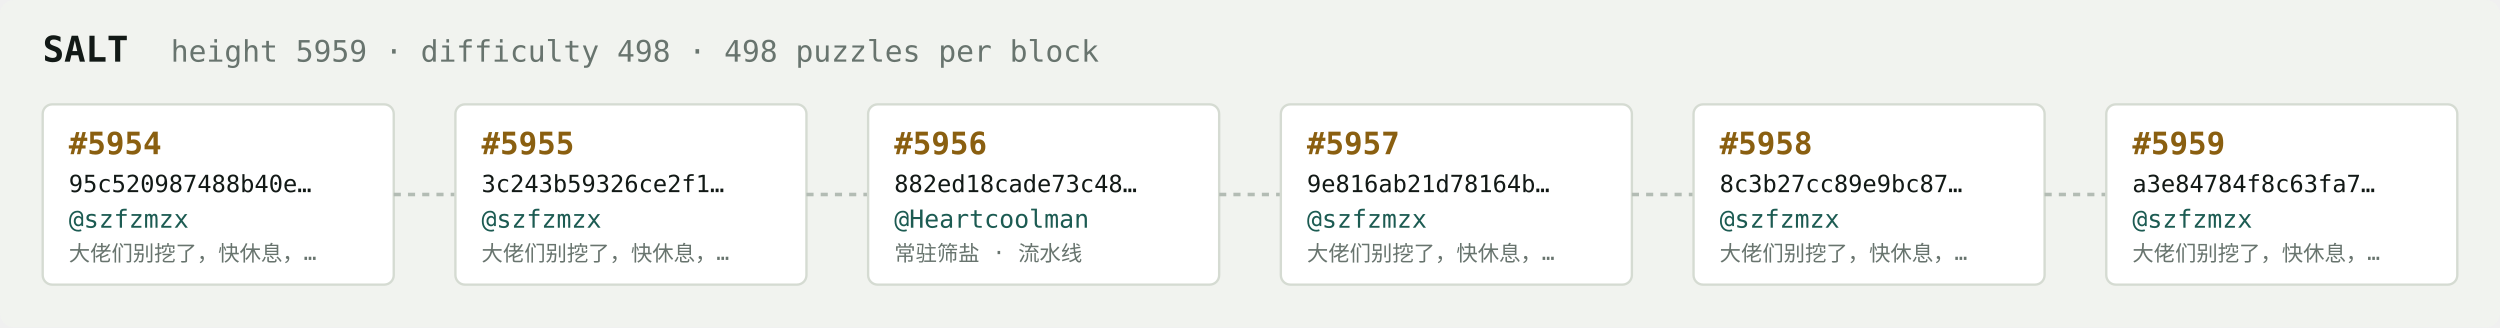
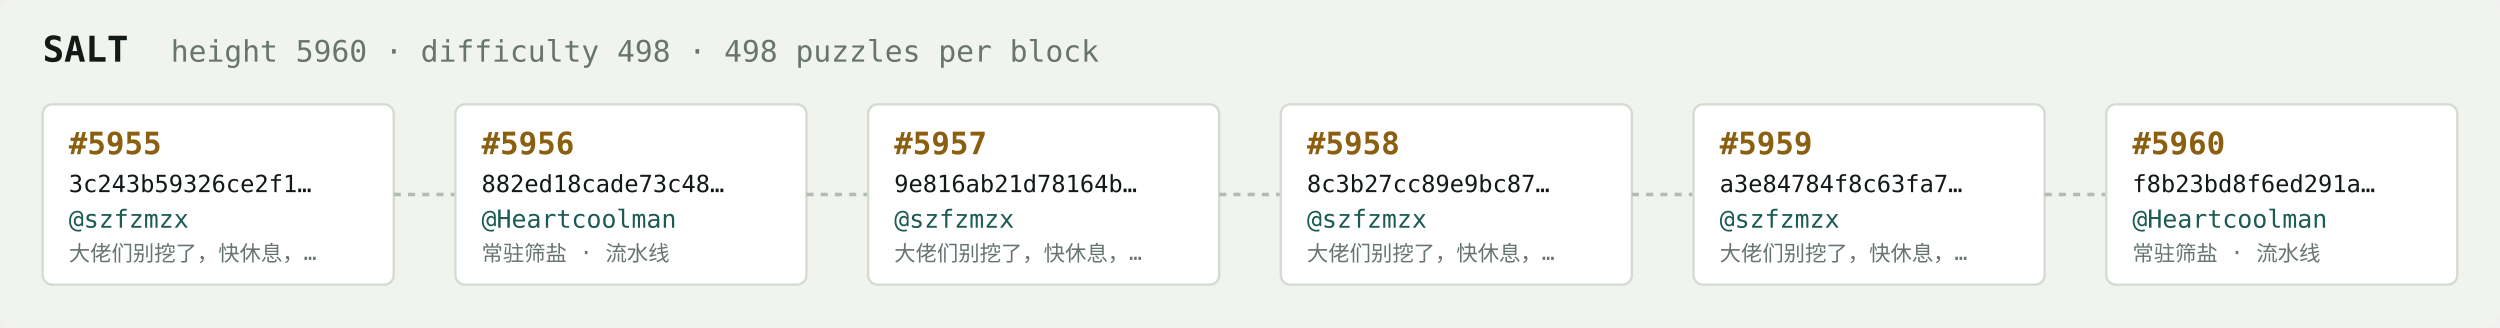
<svg xmlns="http://www.w3.org/2000/svg" width="1054" height="138" viewBox="0 0 1054 138" font-family="ui-monospace,SFMono-Regular,Menlo,monospace">
  <rect fill="#f1f3ef" width="1054" height="138" rx="6" />
  <text x="18" y="26" fill="#121916" font-size="15" font-weight="700">SALT</text>
-   <text x="72" y="26" fill="#68746e" font-size="12.5">height 5959 · difficulty 498 · 498 puzzles per block</text>
+   <text x="72" y="26" fill="#68746e" font-size="12.5">height 5960 · difficulty 498 · 498 puzzles per block</text>
  <rect x="18" y="44" width="148" height="76" rx="4" fill="#ffffff" stroke="#d5dbd2" stroke-width="1" />
-   <text x="29" y="65" fill="#8a5f10" font-size="13" font-weight="700">#5954</text>
-   <text x="29" y="81" fill="#121916" font-size="10">95c520987488b40e…</text>
+   <text x="29" y="65" fill="#8a5f10" font-size="13" font-weight="700">#5955</text>
+   <text x="29" y="81" fill="#121916" font-size="10">3c243b59326ce2f1…</text>
  <text x="29" y="96" fill="#1c5b52" font-size="10.5">@szfzmzx</text>
  <text x="29" y="110" fill="#68746e" font-size="9">大佬们别挖了，快休息，…</text>
  <line x1="166" y1="82.0" x2="192" y2="82.0" stroke="#b3bcb4" stroke-width="1.5" stroke-dasharray="3 3" />
  <rect x="192" y="44" width="148" height="76" rx="4" fill="#ffffff" stroke="#d5dbd2" stroke-width="1" />
-   <text x="203" y="65" fill="#8a5f10" font-size="13" font-weight="700">#5955</text>
-   <text x="203" y="81" fill="#121916" font-size="10">3c243b59326ce2f1…</text>
-   <text x="203" y="96" fill="#1c5b52" font-size="10.5">@szfzmzx</text>
-   <text x="203" y="110" fill="#68746e" font-size="9">大佬们别挖了，快休息，…</text>
+   <text x="203" y="65" fill="#8a5f10" font-size="13" font-weight="700">#5956</text>
+   <text x="203" y="81" fill="#121916" font-size="10">882ed18cade73c48…</text>
+   <text x="203" y="96" fill="#1c5b52" font-size="10.5">@Heartcoolman</text>
+   <text x="203" y="110" fill="#68746e" font-size="9">常驻筛盐 · 流水线</text>
  <line x1="340" y1="82.0" x2="366" y2="82.0" stroke="#b3bcb4" stroke-width="1.5" stroke-dasharray="3 3" />
  <rect x="366" y="44" width="148" height="76" rx="4" fill="#ffffff" stroke="#d5dbd2" stroke-width="1" />
-   <text x="377" y="65" fill="#8a5f10" font-size="13" font-weight="700">#5956</text>
-   <text x="377" y="81" fill="#121916" font-size="10">882ed18cade73c48…</text>
-   <text x="377" y="96" fill="#1c5b52" font-size="10.5">@Heartcoolman</text>
-   <text x="377" y="110" fill="#68746e" font-size="9">常驻筛盐 · 流水线</text>
+   <text x="377" y="65" fill="#8a5f10" font-size="13" font-weight="700">#5957</text>
+   <text x="377" y="81" fill="#121916" font-size="10">9e816ab21d78164b…</text>
+   <text x="377" y="96" fill="#1c5b52" font-size="10.5">@szfzmzx</text>
+   <text x="377" y="110" fill="#68746e" font-size="9">大佬们别挖了，快休息，…</text>
  <line x1="514" y1="82.0" x2="540" y2="82.0" stroke="#b3bcb4" stroke-width="1.5" stroke-dasharray="3 3" />
  <rect x="540" y="44" width="148" height="76" rx="4" fill="#ffffff" stroke="#d5dbd2" stroke-width="1" />
-   <text x="551" y="65" fill="#8a5f10" font-size="13" font-weight="700">#5957</text>
-   <text x="551" y="81" fill="#121916" font-size="10">9e816ab21d78164b…</text>
+   <text x="551" y="65" fill="#8a5f10" font-size="13" font-weight="700">#5958</text>
+   <text x="551" y="81" fill="#121916" font-size="10">8c3b27cc89e9bc87…</text>
  <text x="551" y="96" fill="#1c5b52" font-size="10.5">@szfzmzx</text>
  <text x="551" y="110" fill="#68746e" font-size="9">大佬们别挖了，快休息，…</text>
  <line x1="688" y1="82.0" x2="714" y2="82.0" stroke="#b3bcb4" stroke-width="1.5" stroke-dasharray="3 3" />
  <rect x="714" y="44" width="148" height="76" rx="4" fill="#ffffff" stroke="#d5dbd2" stroke-width="1" />
-   <text x="725" y="65" fill="#8a5f10" font-size="13" font-weight="700">#5958</text>
-   <text x="725" y="81" fill="#121916" font-size="10">8c3b27cc89e9bc87…</text>
+   <text x="725" y="65" fill="#8a5f10" font-size="13" font-weight="700">#5959</text>
+   <text x="725" y="81" fill="#121916" font-size="10">a3e84784f8c63fa7…</text>
  <text x="725" y="96" fill="#1c5b52" font-size="10.5">@szfzmzx</text>
  <text x="725" y="110" fill="#68746e" font-size="9">大佬们别挖了，快休息，…</text>
  <line x1="862" y1="82.0" x2="888" y2="82.0" stroke="#b3bcb4" stroke-width="1.5" stroke-dasharray="3 3" />
  <rect x="888" y="44" width="148" height="76" rx="4" fill="#ffffff" stroke="#d5dbd2" stroke-width="1" />
-   <text x="899" y="65" fill="#8a5f10" font-size="13" font-weight="700">#5959</text>
-   <text x="899" y="81" fill="#121916" font-size="10">a3e84784f8c63fa7…</text>
-   <text x="899" y="96" fill="#1c5b52" font-size="10.5">@szfzmzx</text>
-   <text x="899" y="110" fill="#68746e" font-size="9">大佬们别挖了，快休息，…</text>
+   <text x="899" y="65" fill="#8a5f10" font-size="13" font-weight="700">#5960</text>
+   <text x="899" y="81" fill="#121916" font-size="10">f8b23bd8f6ed291a…</text>
+   <text x="899" y="96" fill="#1c5b52" font-size="10.5">@Heartcoolman</text>
+   <text x="899" y="110" fill="#68746e" font-size="9">常驻筛盐 · 流水线</text>
</svg>
